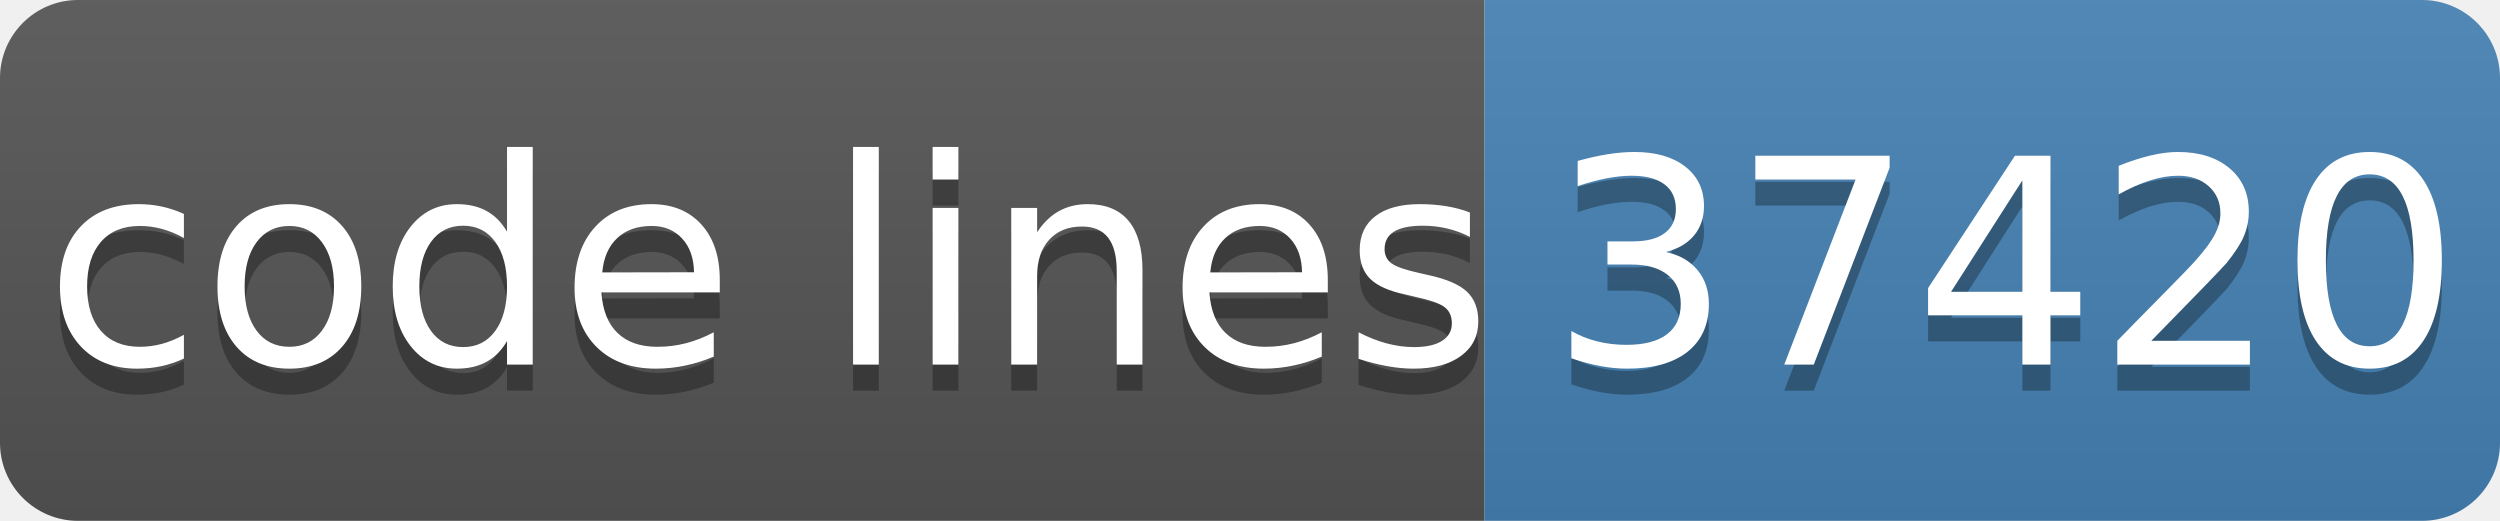
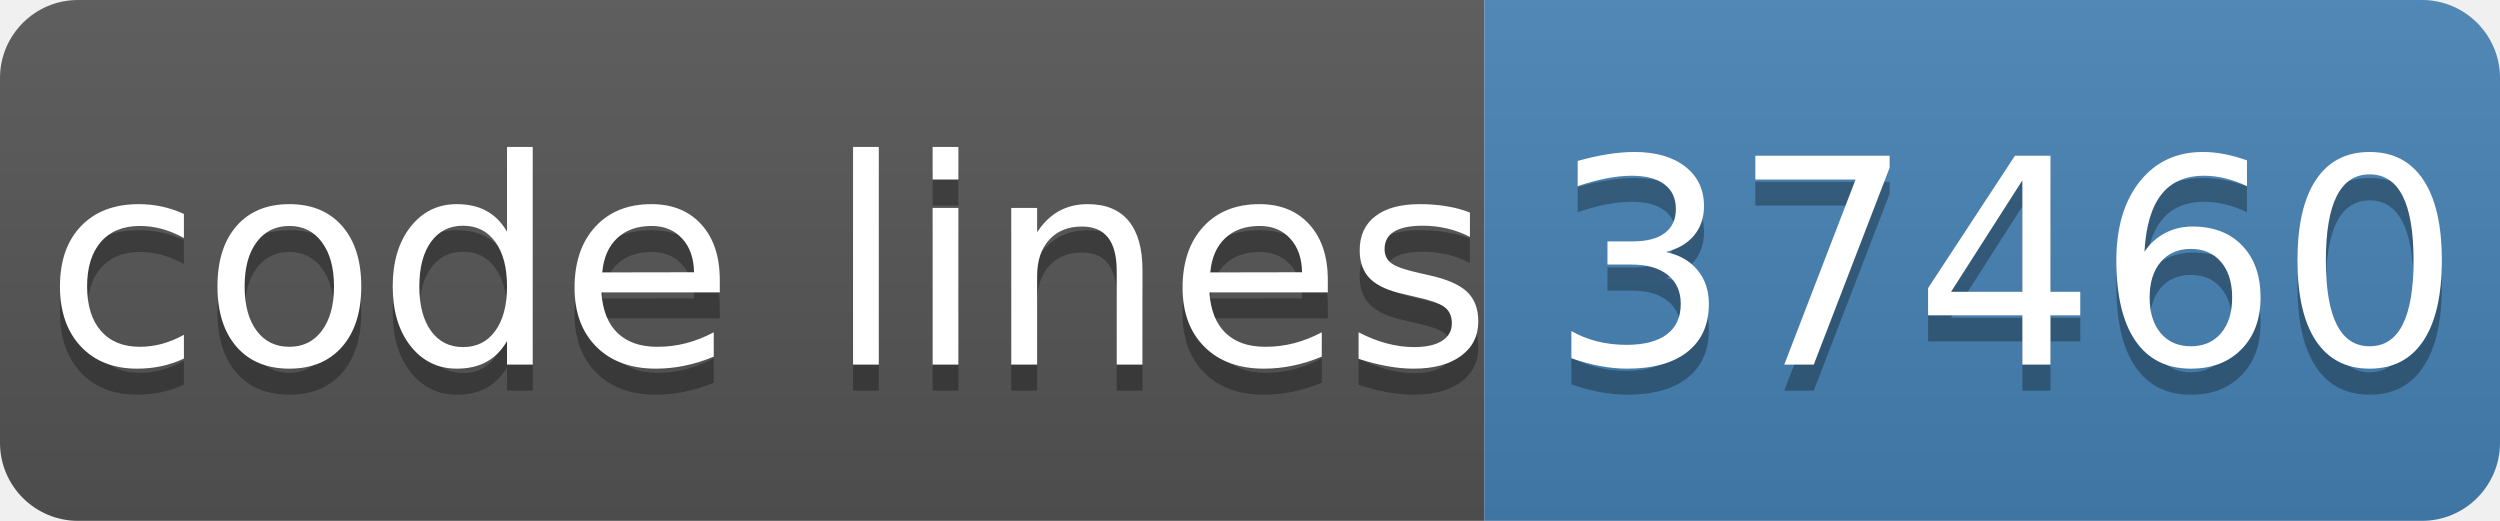
- <svg xmlns="http://www.w3.org/2000/svg" width="96" height="20" role="img" aria-label="code lines: 37420">
+ <svg xmlns="http://www.w3.org/2000/svg" width="96" height="20" role="img" aria-label="code lines: 37460">
  <linearGradient id="s" x2="0" y2="100%">
    <stop offset="0" stop-color="#bbb" stop-opacity=".1" />
    <stop offset="1" stop-opacity=".1" />
  </linearGradient>
  <clipPath id="r">
    <rect width="96" height="20" rx="3" fill="#fff" />
  </clipPath>
  <g clip-path="url(#r)">
    <rect width="57" height="20" fill="#555" />
    <rect x="57" width="40" height="20" fill="#4682b4" />
    <rect width="96" height="20" fill="url(#s)" />
  </g>
  <g fill="#fff" text-anchor="middle" font-family="Verdana,Geneva,DejaVu Sans,sans-serif" text-rendering="geometricPrecision" font-size="110">
    <text aria-hidden="true" x="295" y="150" fill="#010101" fill-opacity=".3" transform="scale(.1)" textLength="510">code lines</text>
    <text x="295" y="140" transform="scale(.1)" fill="#fff" textLength="510">code lines</text>
-     <text aria-hidden="true" x="770" y="150" fill="#010101" fill-opacity=".3" transform="scale(.1)" textLength="320">37420</text>
-     <text x="770" y="140" transform="scale(.1)" fill="#fff" textLength="320">37420</text>
+     <text aria-hidden="true" x="770" y="150" fill="#010101" fill-opacity=".3" transform="scale(.1)" textLength="320">37460</text>
+     <text x="770" y="140" transform="scale(.1)" fill="#fff" textLength="320">37460</text>
  </g>
</svg>
